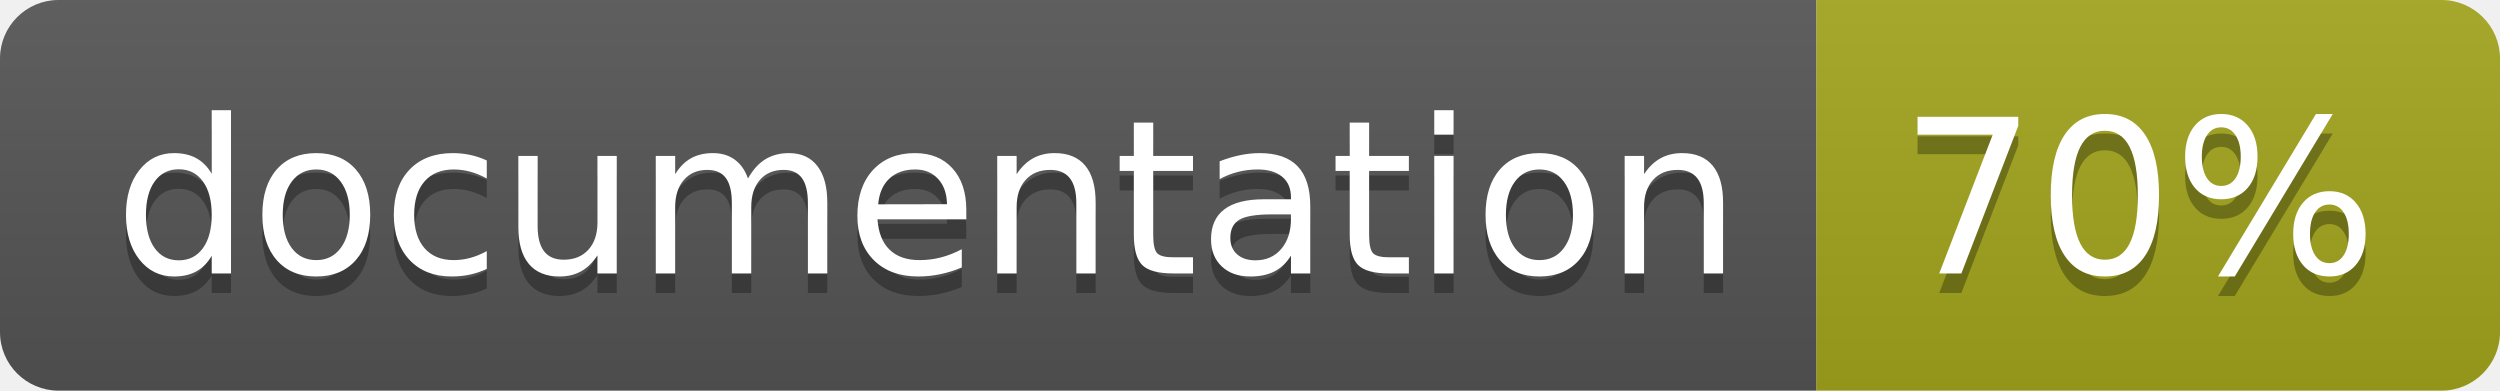
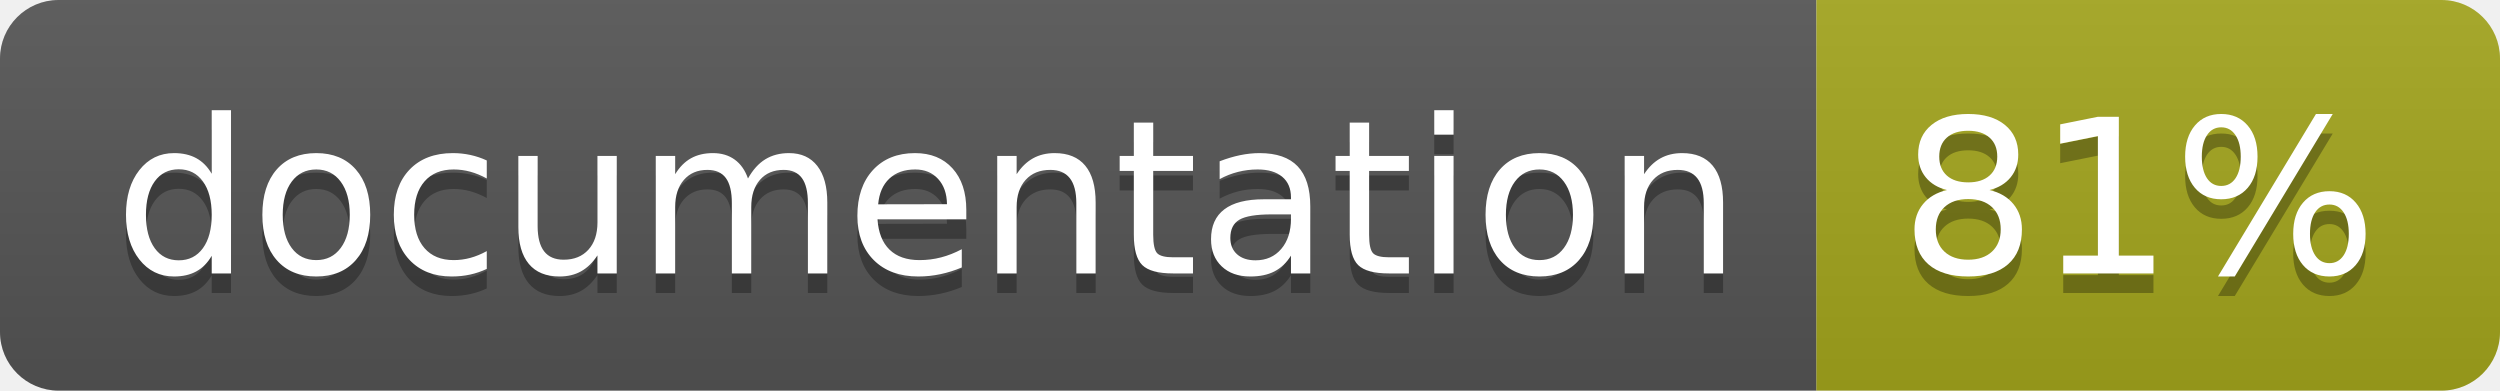
<svg xmlns="http://www.w3.org/2000/svg" width="128" height="20">
  <linearGradient id="b" x2="0" y2="100%">
    <stop offset="0" stop-color="#bbb" stop-opacity=".1" />
    <stop offset="1" stop-opacity=".1" />
  </linearGradient>
  <clipPath id="a">
    <rect width="128" height="20" rx="3" fill="#fff" />
  </clipPath>
  <g clip-path="url(#a)">
    <path fill="#555" d="M0 0h93v20H0z" />
    <path fill="#a4a61d" d="M93 0h35v20H93z" />
    <path fill="url(#b)" d="M0 0h128v20H0z" />
  </g>
  <g fill="#fff" text-anchor="middle" font-family="DejaVu Sans,Verdana,Geneva,sans-serif" font-size="110">
    <text x="475" y="150" fill="#010101" fill-opacity=".3" transform="scale(.1)" textLength="830">
      documentation
    </text>
    <text x="475" y="140" transform="scale(.1)" textLength="830">
      documentation
    </text>
    <text x="1095" y="150" fill="#010101" fill-opacity=".3" transform="scale(.1)" textLength="250">
-       70%
+       81%
    </text>
    <text x="1095" y="140" transform="scale(.1)" textLength="250">
-       70%
+       81%
    </text>
  </g>
</svg>
